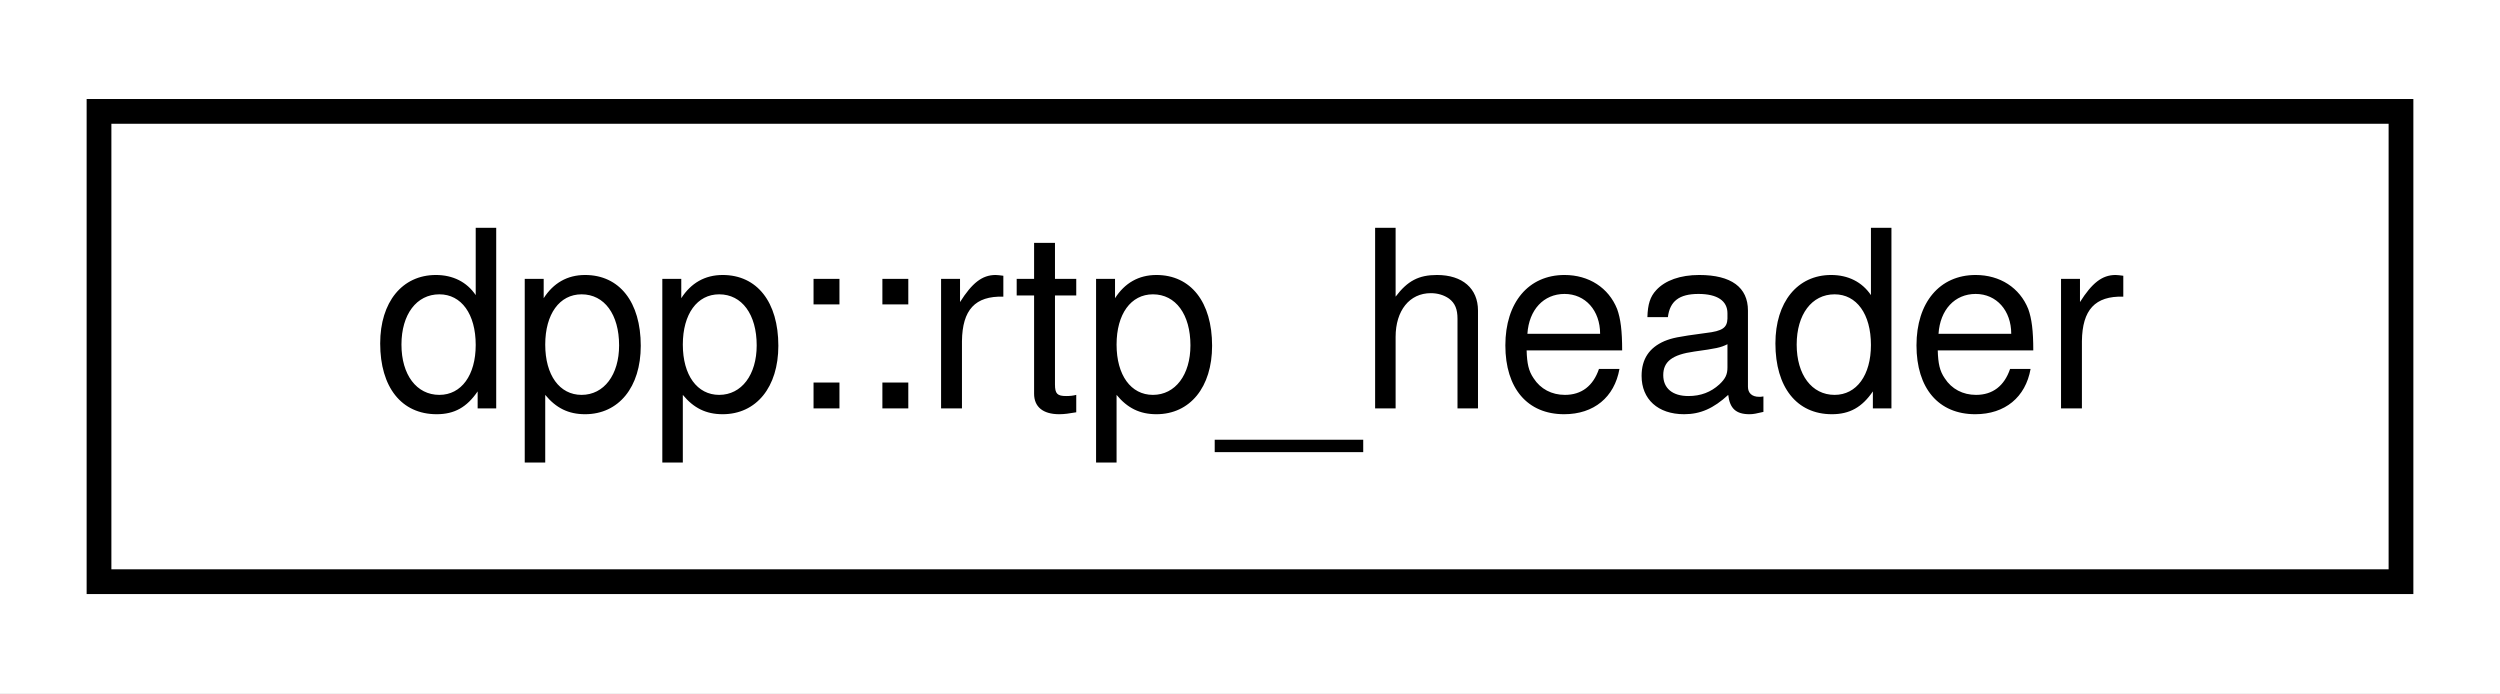
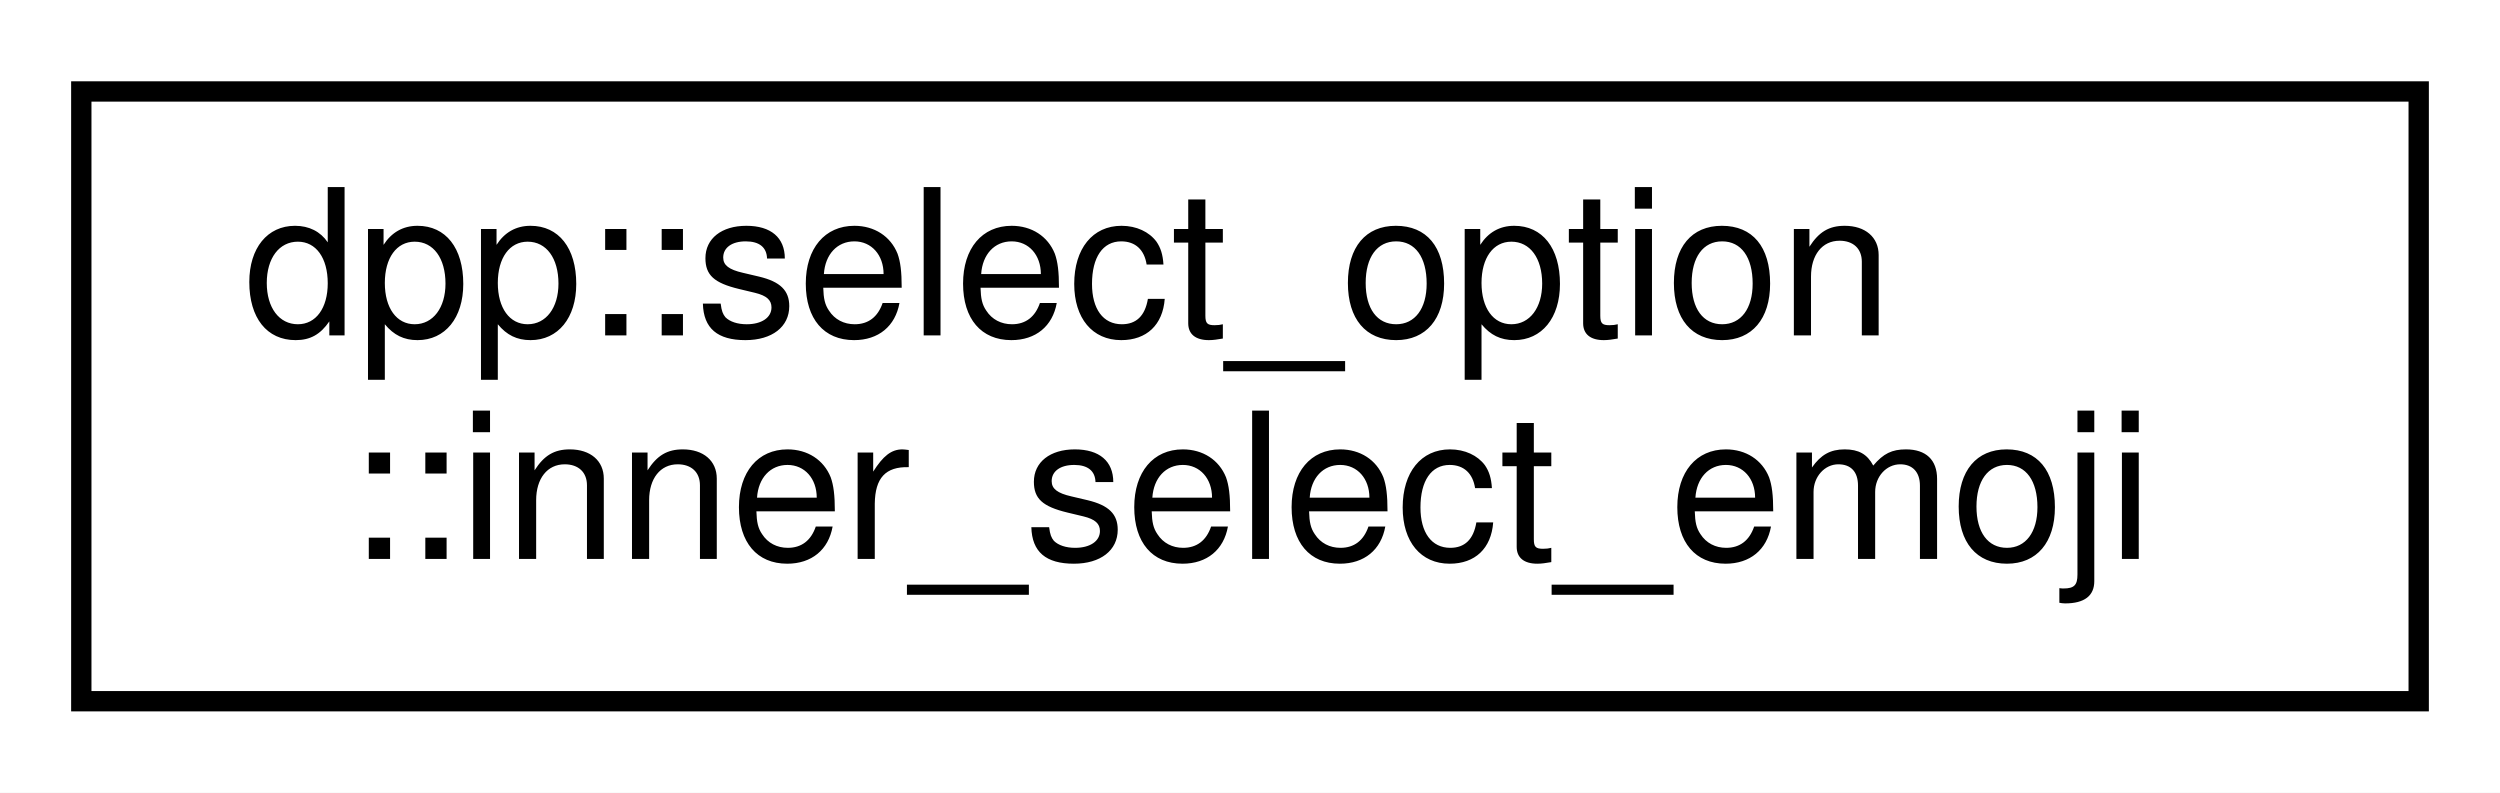
- <svg xmlns="http://www.w3.org/2000/svg" xmlns:xlink="http://www.w3.org/1999/xlink" width="101pt" height="28pt" viewBox="0.00 0.00 101.00 28.00">
-   <g id="graph0" class="graph" transform="scale(1 1) rotate(0) translate(4 24)">
-     <polygon fill="white" stroke="transparent" points="-4,4 -4,-24 97,-24 97,4 -4,4" />
+ <svg xmlns="http://www.w3.org/2000/svg" xmlns:xlink="http://www.w3.org/1999/xlink" width="123pt" height="39pt" viewBox="0.00 0.00 123.00 39.00">
+   <g id="graph0" class="graph" transform="scale(1 1) rotate(0) translate(4 35)">
+     <polygon fill="white" stroke="transparent" points="-4,4 -4,-35 119,-35 119,4 -4,4" />
    <g id="node1" class="node">
      <g id="a_node1">
-         <a xlink:href="structdpp_1_1rtp__header.html" target="_top" xlink:title="Represents an RTP packet. Size should always be exactly 12.">
-           <polygon fill="white" stroke="black" points="0,-0.5 0,-19.5 93,-19.5 93,-0.5 0,-0.5" />
-           <text text-anchor="middle" x="46.5" y="-7.5" font-family="Helvetica,sans-Serif" font-size="10.00">dpp::rtp_header</text>
+         <a xlink:href="structdpp_1_1select__option_1_1inner__select__emoji.html" target="_top" xlink:title="Emoji definition. To set an emoji on your button you must set one of either the name or id fields....">
+           <polygon fill="white" stroke="black" points="0,-0.5 0,-30.5 115,-30.5 115,-0.5 0,-0.5" />
+           <text text-anchor="start" x="8" y="-18.5" font-family="Helvetica,sans-Serif" font-size="10.00">dpp::select_option</text>
+           <text text-anchor="middle" x="57.5" y="-7.5" font-family="Helvetica,sans-Serif" font-size="10.00">::inner_select_emoji</text>
        </a>
      </g>
    </g>
  </g>
</svg>
